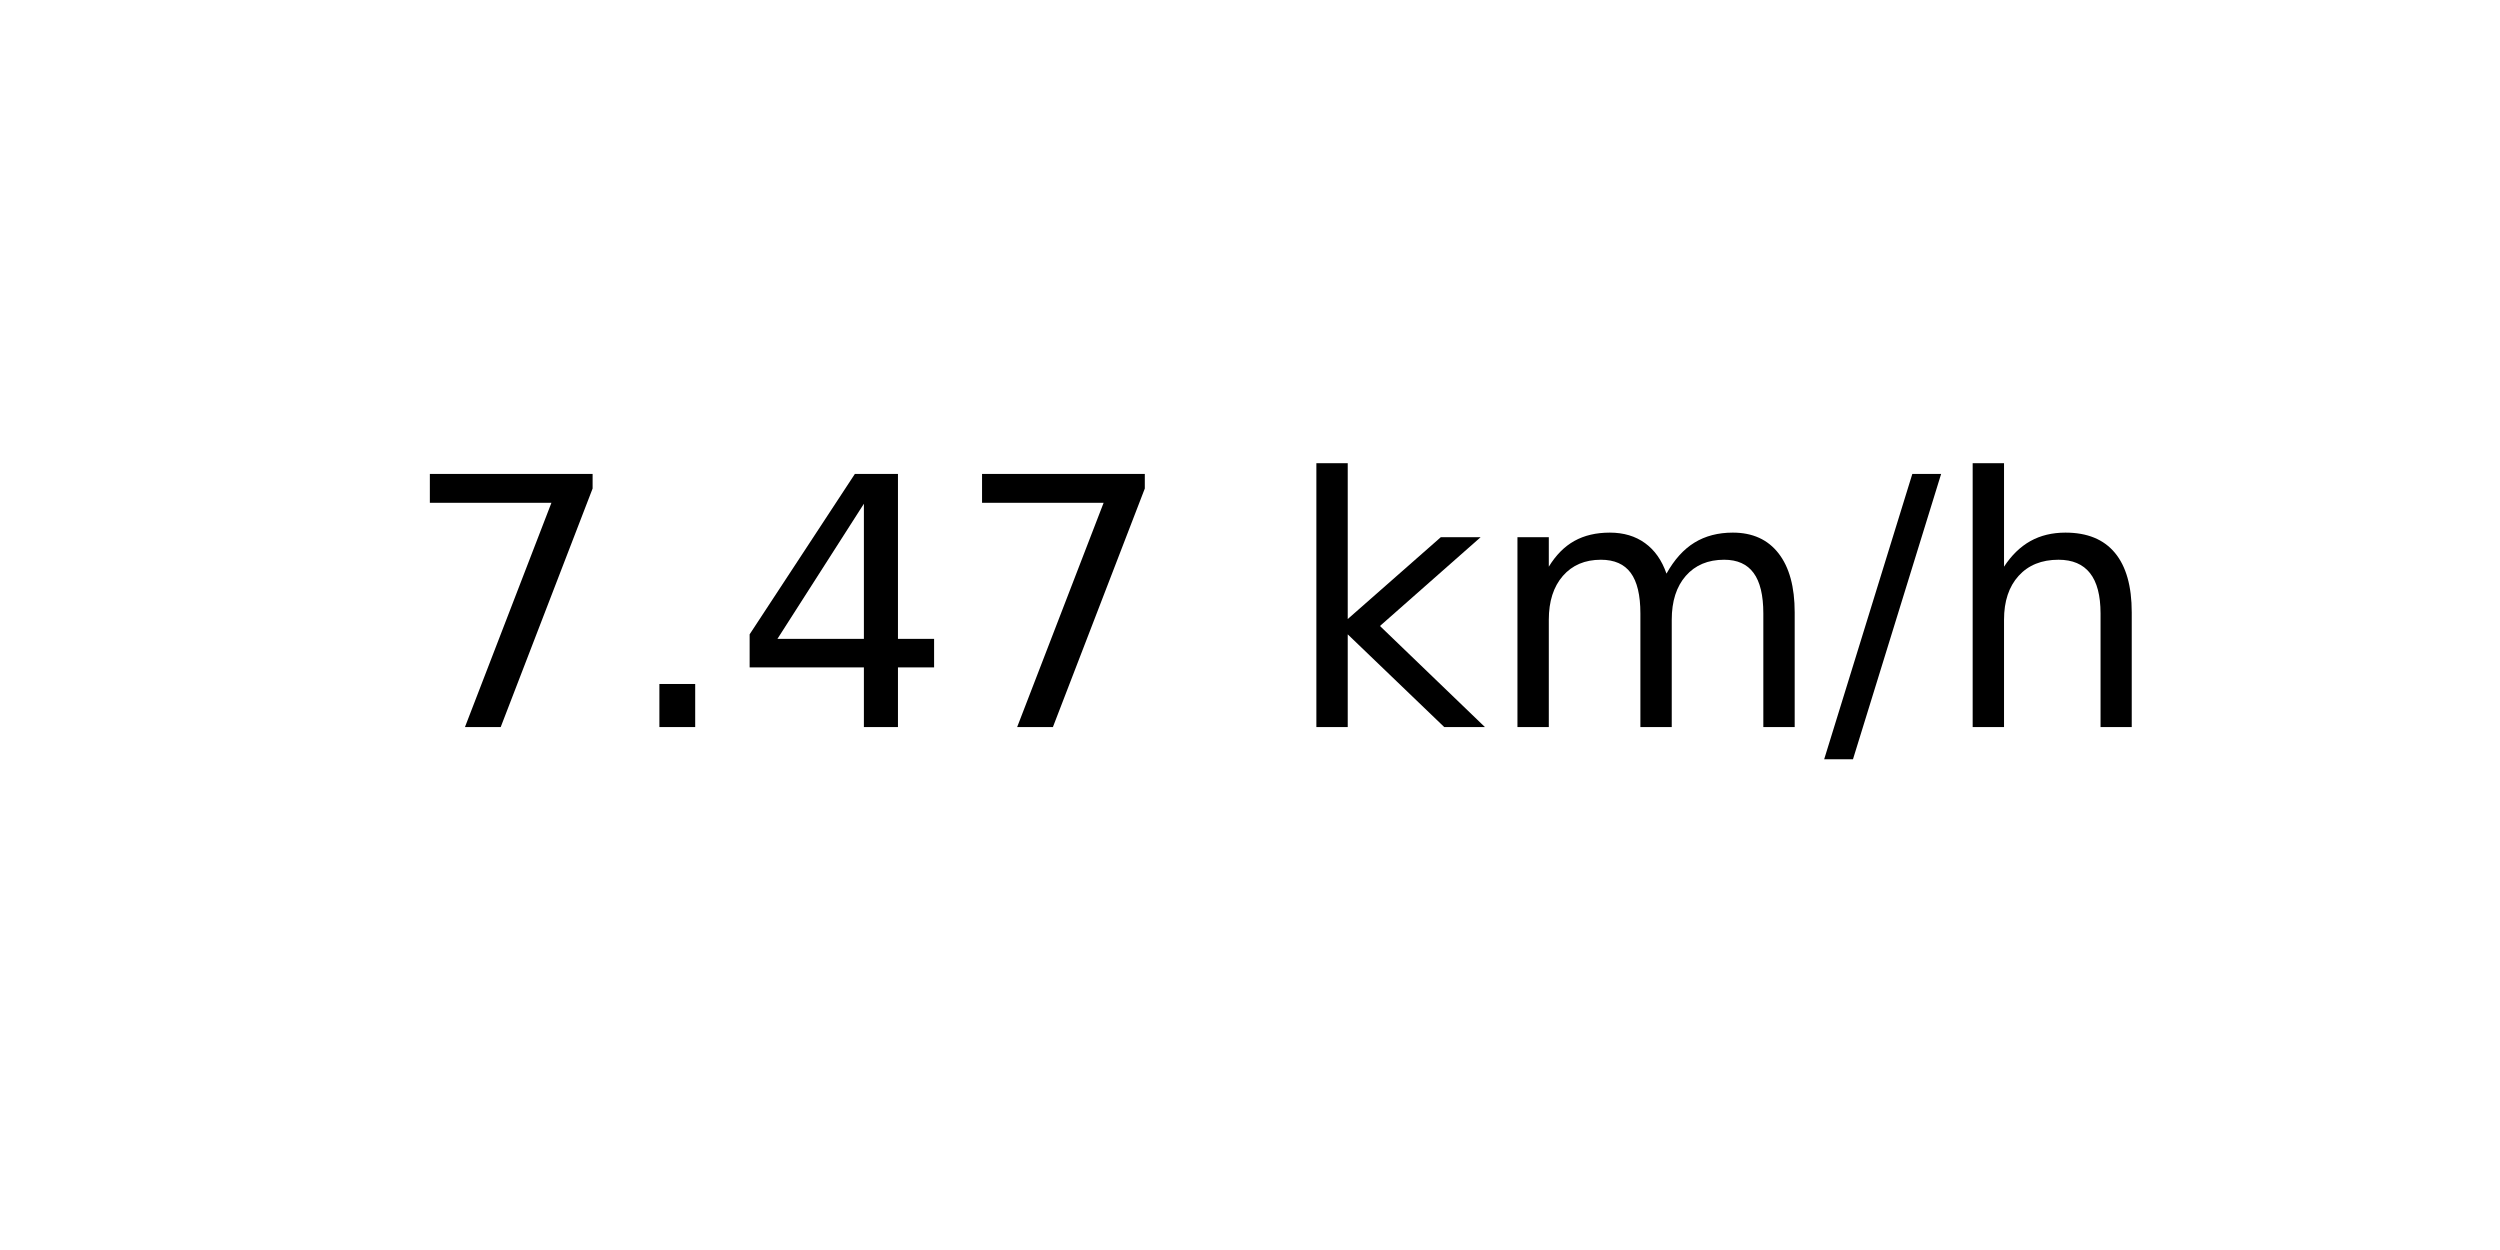
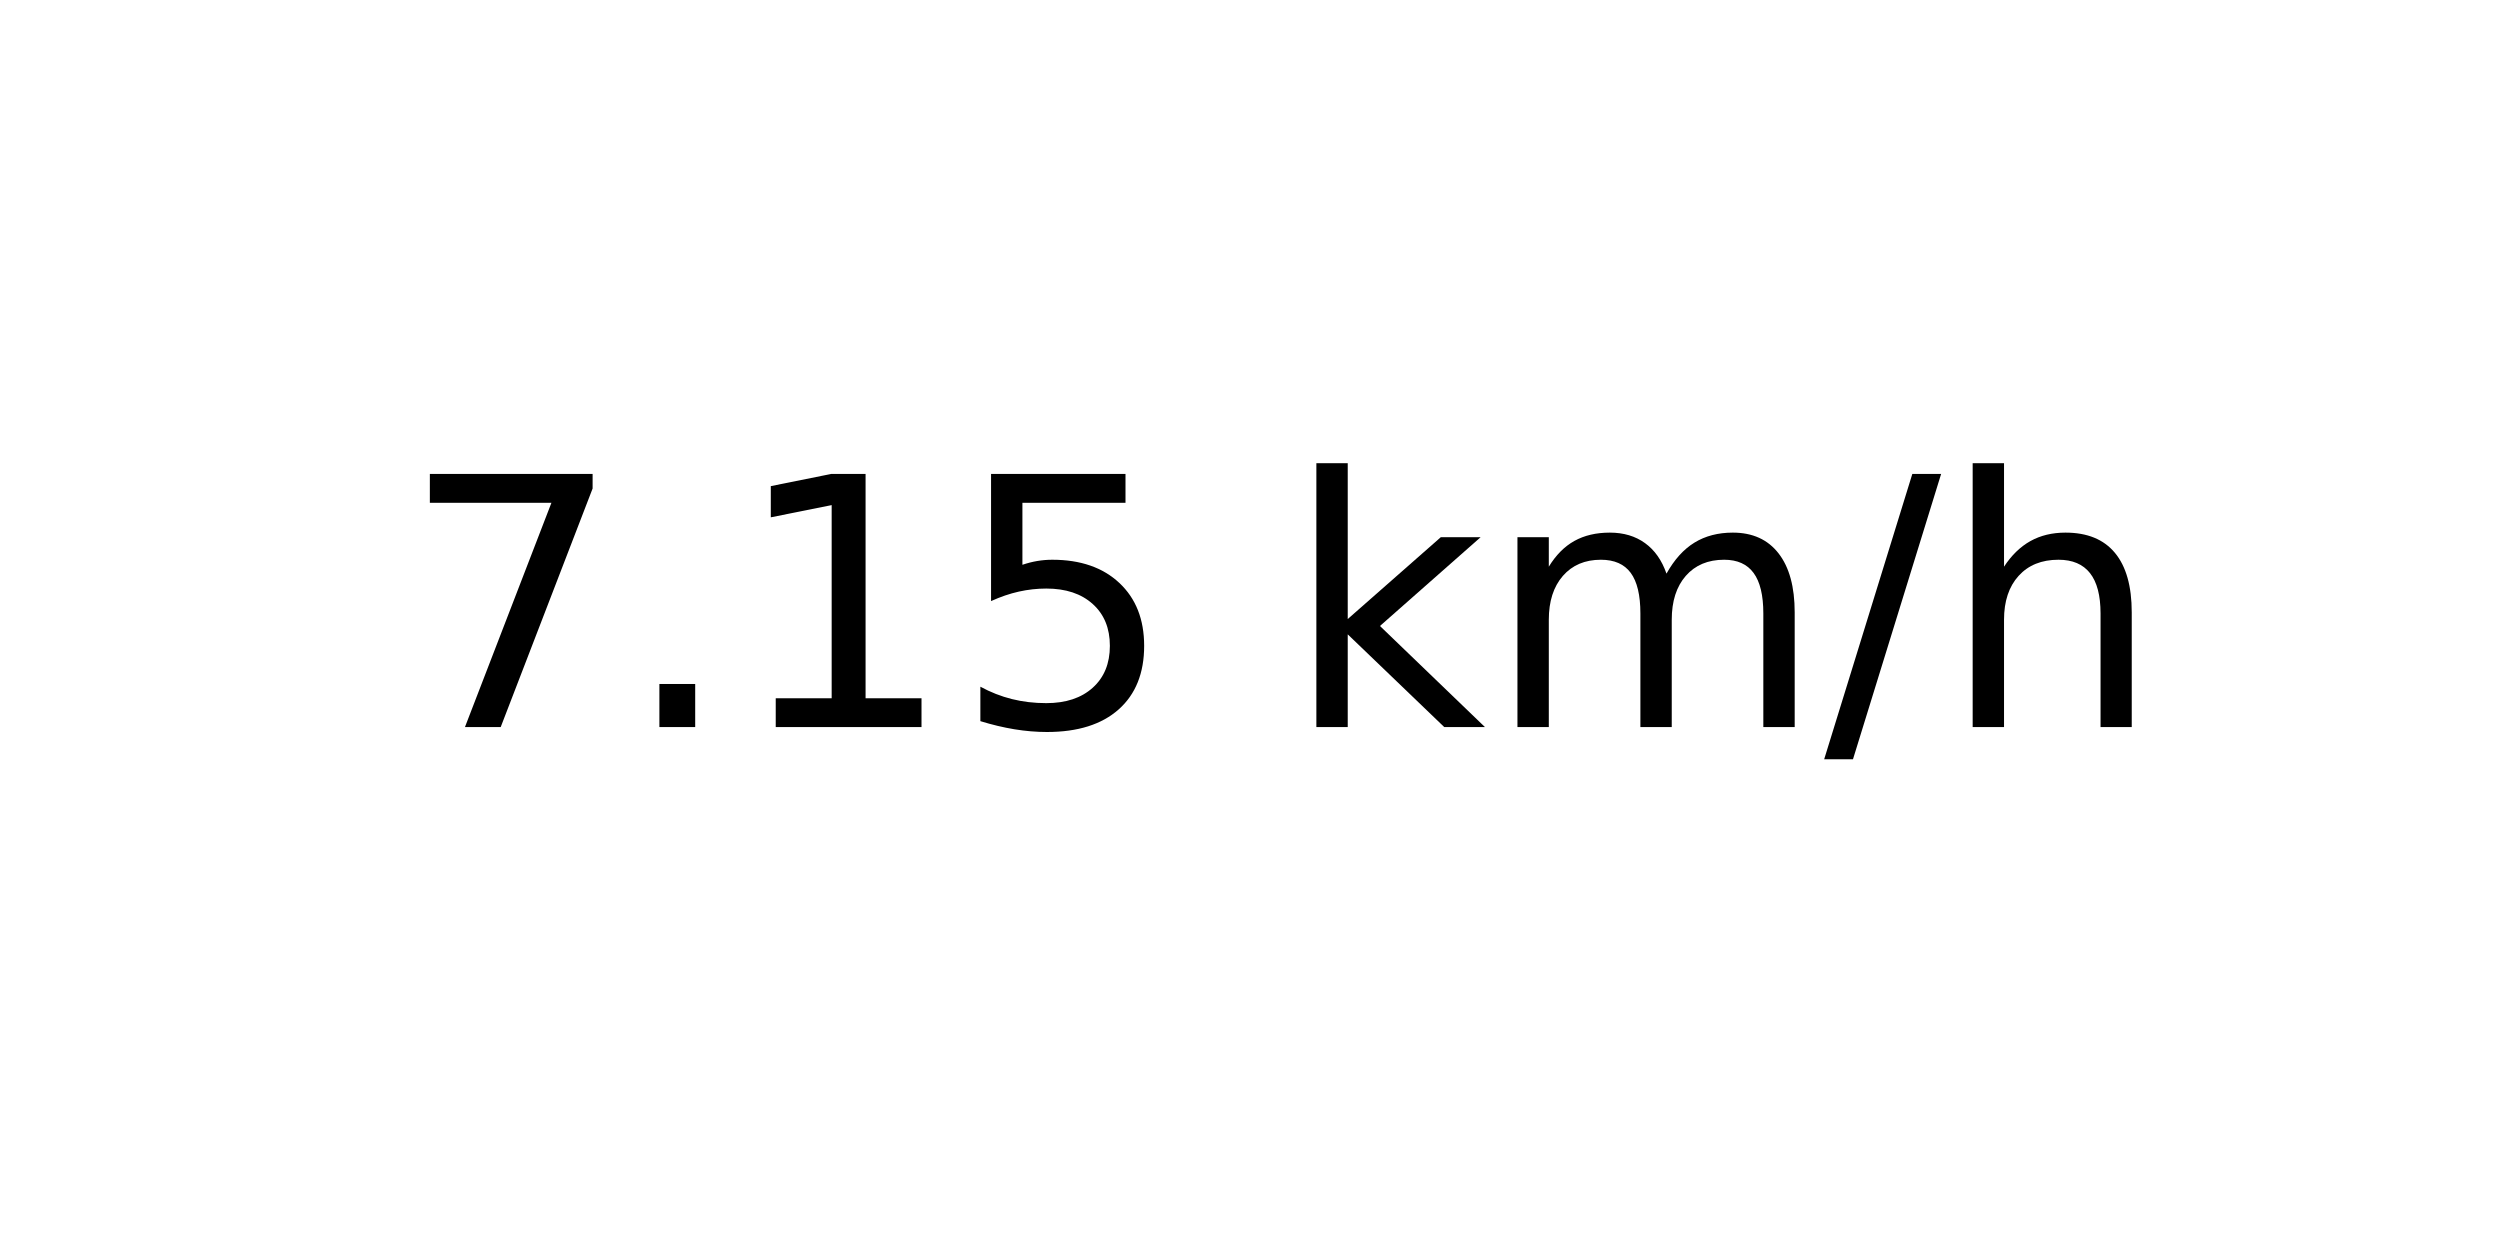
<svg xmlns="http://www.w3.org/2000/svg" xmlns:xlink="http://www.w3.org/1999/xlink" width="72pt" height="36pt" viewBox="0 0 72 36" version="1.1">
  <defs>
    <style type="text/css">*{stroke-linejoin: round; stroke-linecap: butt}</style>
  </defs>
  <g id="figure_1">
    <g id="axes_1">
      <g id="text_1">
        <g transform="translate(11.55937 20.93937) scale(0.1 -0.1)">
          <defs>
            <path id="DejaVuSans-37" d="M 525 4666  L 3525 4666  L 3525 4397  L 1831 0  L 1172 0  L 2766 4134  L 525 4134  L 525 4666  z " transform="scale(0.015625)" />
            <path id="DejaVuSans-2e" d="M 684 794  L 1344 794  L 1344 0  L 684 0  L 684 794  z " transform="scale(0.015625)" />
-             <path id="DejaVuSans-34" d="M 2419 4116  L 825 1625  L 2419 1625  L 2419 4116  z M 2253 4666  L 3047 4666  L 3047 1625  L 3713 1625  L 3713 1100  L 3047 1100  L 3047 0  L 2419 0  L 2419 1100  L 313 1100  L 313 1709  L 2253 4666  z " transform="scale(0.015625)" />
+             <path id="DejaVuSans-31" d="M 794 531  L 1825 531  L 1825 4091  L 703 3866  L 703 4441  L 1819 4666  L 2450 4666  L 2450 531  L 3481 531  L 3481 0  L 794 0  L 794 531  z " transform="scale(0.015625)" />
+             <path id="DejaVuSans-35" d="M 691 4666  L 3169 4666  L 3169 4134  L 1269 4134  L 1269 2991  Q 1406 3038 1543 3061  Q 1681 3084 1819 3084  Q 2600 3084 3056 2656  Q 3513 2228 3513 1497  Q 3513 744 3044 326  Q 2575 -91 1722 -91  Q 1428 -91 1123 -41  Q 819 9 494 109  L 494 744  Q 775 591 1075 516  Q 1375 441 1709 441  Q 2250 441 2565 725  Q 2881 1009 2881 1497  Q 2881 1984 2565 2268  Q 2250 2553 1709 2553  Q 1456 2553 1204 2497  Q 953 2441 691 2322  L 691 4666  z " transform="scale(0.015625)" />
            <path id="DejaVuSans-20" transform="scale(0.015625)" />
            <path id="DejaVuSans-6b" d="M 581 4863  L 1159 4863  L 1159 1991  L 2875 3500  L 3609 3500  L 1753 1863  L 3688 0  L 2938 0  L 1159 1709  L 1159 0  L 581 0  L 581 4863  z " transform="scale(0.015625)" />
            <path id="DejaVuSans-6d" d="M 3328 2828  Q 3544 3216 3844 3400  Q 4144 3584 4550 3584  Q 5097 3584 5394 3201  Q 5691 2819 5691 2113  L 5691 0  L 5113 0  L 5113 2094  Q 5113 2597 4934 2840  Q 4756 3084 4391 3084  Q 3944 3084 3684 2787  Q 3425 2491 3425 1978  L 3425 0  L 2847 0  L 2847 2094  Q 2847 2600 2669 2842  Q 2491 3084 2119 3084  Q 1678 3084 1418 2786  Q 1159 2488 1159 1978  L 1159 0  L 581 0  L 581 3500  L 1159 3500  L 1159 2956  Q 1356 3278 1631 3431  Q 1906 3584 2284 3584  Q 2666 3584 2933 3390  Q 3200 3197 3328 2828  z " transform="scale(0.015625)" />
            <path id="DejaVuSans-2f" d="M 1625 4666  L 2156 4666  L 531 -594  L 0 -594  L 1625 4666  z " transform="scale(0.015625)" />
            <path id="DejaVuSans-68" d="M 3513 2113  L 3513 0  L 2938 0  L 2938 2094  Q 2938 2591 2744 2837  Q 2550 3084 2163 3084  Q 1697 3084 1428 2787  Q 1159 2491 1159 1978  L 1159 0  L 581 0  L 581 4863  L 1159 4863  L 1159 2956  Q 1366 3272 1645 3428  Q 1925 3584 2291 3584  Q 2894 3584 3203 3211  Q 3513 2838 3513 2113  z " transform="scale(0.015625)" />
          </defs>
          <use xlink:href="#DejaVuSans-37" />
          <use xlink:href="#DejaVuSans-2e" x="63.623" />
-           <use xlink:href="#DejaVuSans-34" x="95.41" />
-           <use xlink:href="#DejaVuSans-37" x="159.033" />
+           <use xlink:href="#DejaVuSans-31" x="95.41" />
+           <use xlink:href="#DejaVuSans-35" x="159.033" />
          <use xlink:href="#DejaVuSans-20" x="222.656" />
          <use xlink:href="#DejaVuSans-6b" x="254.443" />
          <use xlink:href="#DejaVuSans-6d" x="312.354" />
          <use xlink:href="#DejaVuSans-2f" x="409.766" />
          <use xlink:href="#DejaVuSans-68" x="443.457" />
        </g>
      </g>
    </g>
  </g>
</svg>
